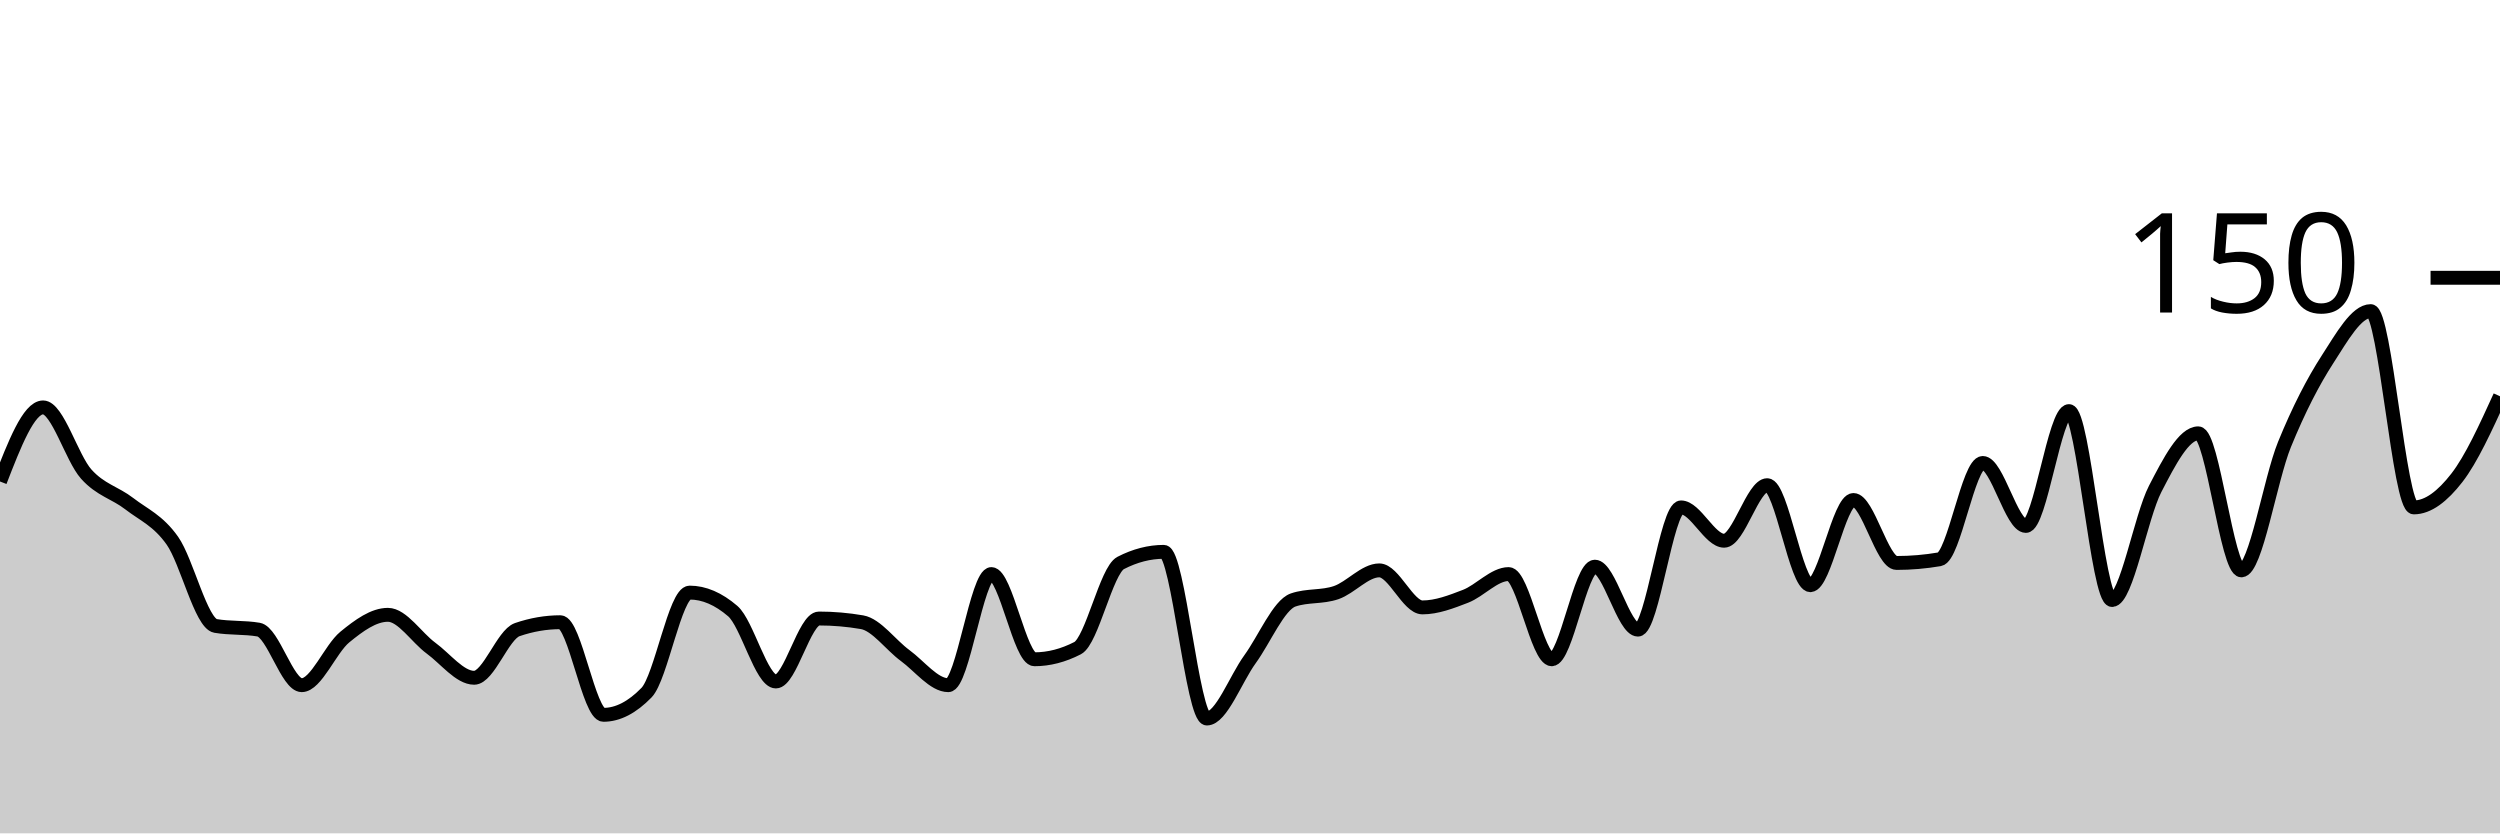
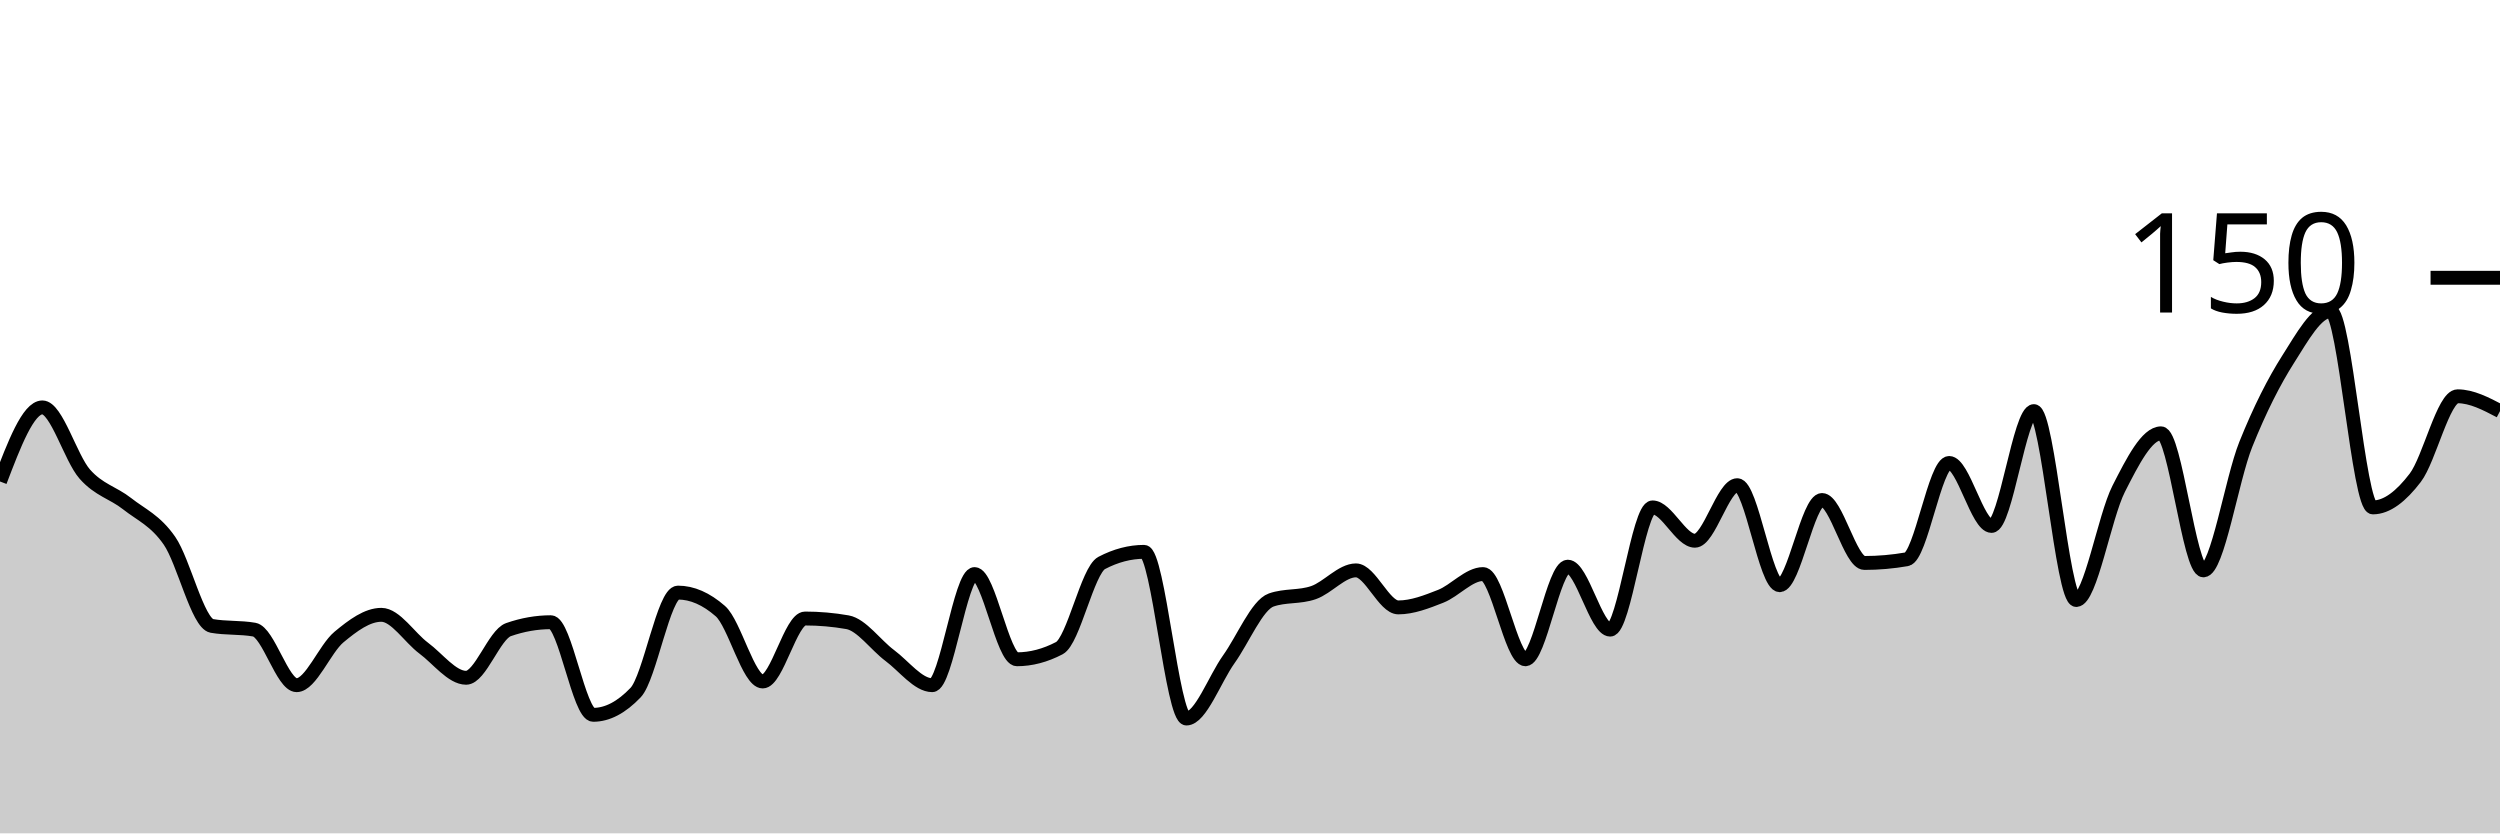
<svg xmlns="http://www.w3.org/2000/svg" viewBox="0 0 180 60">
  <g transform="translate(0,20)">
-     <path class="area" fill="rgba(0, 0, 0, 0.2)" d="M0,14.667C1.034,12,2.069,9.333,3.103,9.333C4.138,9.333,5.172,12.978,6.207,14.133C7.241,15.289,8.276,15.467,9.31,16.267C10.345,17.067,11.379,17.467,12.414,18.933C13.448,20.4,14.483,24.889,15.517,25.067C16.552,25.244,17.586,25.156,18.621,25.333C19.655,25.511,20.69,29.333,21.724,29.333C22.759,29.333,23.793,26.711,24.828,25.867C25.862,25.022,26.897,24.267,27.931,24.267C28.966,24.267,30,25.911,31.034,26.667C32.069,27.422,33.103,28.8,34.138,28.8C35.172,28.8,36.207,25.689,37.241,25.333C38.276,24.978,39.31,24.8,40.345,24.8C41.379,24.8,42.414,31.467,43.448,31.467C44.483,31.467,45.517,30.933,46.552,29.867C47.586,28.8,48.621,22.667,49.655,22.667C50.69,22.667,51.724,23.111,52.759,24C53.793,24.889,54.828,29.067,55.862,29.067C56.897,29.067,57.931,24.533,58.966,24.533C60,24.533,61.034,24.622,62.069,24.8C63.103,24.978,64.138,26.444,65.172,27.2C66.207,27.956,67.241,29.333,68.276,29.333C69.31,29.333,70.345,21.333,71.379,21.333C72.414,21.333,73.448,27.467,74.483,27.467C75.517,27.467,76.552,27.2,77.586,26.667C78.621,26.133,79.655,21.067,80.69,20.533C81.724,20,82.759,19.733,83.793,19.733C84.828,19.733,85.862,31.733,86.897,31.733C87.931,31.733,88.966,28.889,90,27.467C91.034,26.044,92.069,23.556,93.103,23.2C94.138,22.844,95.172,23.022,96.207,22.667C97.241,22.311,98.276,21.067,99.31,21.067C100.345,21.067,101.379,23.733,102.414,23.733C103.448,23.733,104.483,23.333,105.517,22.933C106.552,22.533,107.586,21.333,108.621,21.333C109.655,21.333,110.69,27.467,111.724,27.467C112.759,27.467,113.793,20.8,114.828,20.8C115.862,20.8,116.897,25.333,117.931,25.333C118.966,25.333,120,16.533,121.034,16.533C122.069,16.533,123.103,18.933,124.138,18.933C125.172,18.933,126.207,14.933,127.241,14.933C128.276,14.933,129.31,22.133,130.345,22.133C131.379,22.133,132.414,16,133.448,16C134.483,16,135.517,20.533,136.552,20.533C137.586,20.533,138.621,20.444,139.655,20.267C140.69,20.089,141.724,13.333,142.759,13.333C143.793,13.333,144.828,17.867,145.862,17.867C146.897,17.867,147.931,9.6,148.966,9.6C150,9.6,151.034,23.2,152.069,23.2C153.103,23.2,154.138,17.2,155.172,15.2C156.207,13.2,157.241,11.2,158.276,11.2C159.31,11.2,160.345,21.067,161.379,21.067C162.414,21.067,163.448,14.533,164.483,12C165.517,9.467,166.552,7.467,167.586,5.867C168.621,4.267,169.655,2.4,170.69,2.4C171.724,2.4,172.759,16.533,173.793,16.533C174.828,16.533,175.862,15.733,176.897,14.4C177.931,13.067,178.966,10.8,180,8.533L180,40C178.966,40,177.931,40,176.897,40C175.862,40,174.828,40,173.793,40C172.759,40,171.724,40,170.69,40C169.655,40,168.621,40,167.586,40C166.552,40,165.517,40,164.483,40C163.448,40,162.414,40,161.379,40C160.345,40,159.31,40,158.276,40C157.241,40,156.207,40,155.172,40C154.138,40,153.103,40,152.069,40C151.034,40,150,40,148.966,40C147.931,40,146.897,40,145.862,40C144.828,40,143.793,40,142.759,40C141.724,40,140.69,40,139.655,40C138.621,40,137.586,40,136.552,40C135.517,40,134.483,40,133.448,40C132.414,40,131.379,40,130.345,40C129.31,40,128.276,40,127.241,40C126.207,40,125.172,40,124.138,40C123.103,40,122.069,40,121.034,40C120,40,118.966,40,117.931,40C116.897,40,115.862,40,114.828,40C113.793,40,112.759,40,111.724,40C110.69,40,109.655,40,108.621,40C107.586,40,106.552,40,105.517,40C104.483,40,103.448,40,102.414,40C101.379,40,100.345,40,99.31,40C98.276,40,97.241,40,96.207,40C95.172,40,94.138,40,93.103,40C92.069,40,91.034,40,90,40C88.966,40,87.931,40,86.897,40C85.862,40,84.828,40,83.793,40C82.759,40,81.724,40,80.69,40C79.655,40,78.621,40,77.586,40C76.552,40,75.517,40,74.483,40C73.448,40,72.414,40,71.379,40C70.345,40,69.31,40,68.276,40C67.241,40,66.207,40,65.172,40C64.138,40,63.103,40,62.069,40C61.034,40,60,40,58.966,40C57.931,40,56.897,40,55.862,40C54.828,40,53.793,40,52.759,40C51.724,40,50.69,40,49.655,40C48.621,40,47.586,40,46.552,40C45.517,40,44.483,40,43.448,40C42.414,40,41.379,40,40.345,40C39.31,40,38.276,40,37.241,40C36.207,40,35.172,40,34.138,40C33.103,40,32.069,40,31.034,40C30,40,28.966,40,27.931,40C26.897,40,25.862,40,24.828,40C23.793,40,22.759,40,21.724,40C20.69,40,19.655,40,18.621,40C17.586,40,16.552,40,15.517,40C14.483,40,13.448,40,12.414,40C11.379,40,10.345,40,9.31,40C8.276,40,7.241,40,6.207,40C5.172,40,4.138,40,3.103,40C2.069,40,1.034,40,0,40Z" />
-     <path class="line" stroke="black" fill="none" d="M0,14.667C1.034,12,2.069,9.333,3.103,9.333C4.138,9.333,5.172,12.978,6.207,14.133C7.241,15.289,8.276,15.467,9.31,16.267C10.345,17.067,11.379,17.467,12.414,18.933C13.448,20.4,14.483,24.889,15.517,25.067C16.552,25.244,17.586,25.156,18.621,25.333C19.655,25.511,20.69,29.333,21.724,29.333C22.759,29.333,23.793,26.711,24.828,25.867C25.862,25.022,26.897,24.267,27.931,24.267C28.966,24.267,30,25.911,31.034,26.667C32.069,27.422,33.103,28.8,34.138,28.8C35.172,28.8,36.207,25.689,37.241,25.333C38.276,24.978,39.31,24.8,40.345,24.8C41.379,24.8,42.414,31.467,43.448,31.467C44.483,31.467,45.517,30.933,46.552,29.867C47.586,28.8,48.621,22.667,49.655,22.667C50.69,22.667,51.724,23.111,52.759,24C53.793,24.889,54.828,29.067,55.862,29.067C56.897,29.067,57.931,24.533,58.966,24.533C60,24.533,61.034,24.622,62.069,24.8C63.103,24.978,64.138,26.444,65.172,27.2C66.207,27.956,67.241,29.333,68.276,29.333C69.31,29.333,70.345,21.333,71.379,21.333C72.414,21.333,73.448,27.467,74.483,27.467C75.517,27.467,76.552,27.2,77.586,26.667C78.621,26.133,79.655,21.067,80.69,20.533C81.724,20,82.759,19.733,83.793,19.733C84.828,19.733,85.862,31.733,86.897,31.733C87.931,31.733,88.966,28.889,90,27.467C91.034,26.044,92.069,23.556,93.103,23.2C94.138,22.844,95.172,23.022,96.207,22.667C97.241,22.311,98.276,21.067,99.31,21.067C100.345,21.067,101.379,23.733,102.414,23.733C103.448,23.733,104.483,23.333,105.517,22.933C106.552,22.533,107.586,21.333,108.621,21.333C109.655,21.333,110.69,27.467,111.724,27.467C112.759,27.467,113.793,20.8,114.828,20.8C115.862,20.8,116.897,25.333,117.931,25.333C118.966,25.333,120,16.533,121.034,16.533C122.069,16.533,123.103,18.933,124.138,18.933C125.172,18.933,126.207,14.933,127.241,14.933C128.276,14.933,129.31,22.133,130.345,22.133C131.379,22.133,132.414,16,133.448,16C134.483,16,135.517,20.533,136.552,20.533C137.586,20.533,138.621,20.444,139.655,20.267C140.69,20.089,141.724,13.333,142.759,13.333C143.793,13.333,144.828,17.867,145.862,17.867C146.897,17.867,147.931,9.6,148.966,9.6C150,9.6,151.034,23.2,152.069,23.2C153.103,23.2,154.138,17.2,155.172,15.2C156.207,13.2,157.241,11.2,158.276,11.2C159.31,11.2,160.345,21.067,161.379,21.067C162.414,21.067,163.448,14.533,164.483,12C165.517,9.467,166.552,7.467,167.586,5.867C168.621,4.267,169.655,2.4,170.69,2.4C171.724,2.4,172.759,16.533,173.793,16.533C174.828,16.533,175.862,15.733,176.897,14.4C177.931,13.067,178.966,10.8,180,8.533" />
+     <path class="area" fill="rgba(0, 0, 0, 0.2)" d="M0,14.667C1.017,12,2.034,9.333,3.051,9.333C4.068,9.333,5.085,12.978,6.102,14.133C7.119,15.289,8.136,15.467,9.153,16.267C10.169,17.067,11.186,17.467,12.203,18.933C13.22,20.4,14.237,24.889,15.254,25.067C16.271,25.244,17.288,25.156,18.305,25.333C19.322,25.511,20.339,29.333,21.356,29.333C22.373,29.333,23.39,26.711,24.407,25.867C25.424,25.022,26.441,24.267,27.458,24.267C28.475,24.267,29.492,25.911,30.508,26.667C31.525,27.422,32.542,28.8,33.559,28.8C34.576,28.8,35.593,25.689,36.61,25.333C37.627,24.978,38.644,24.8,39.661,24.8C40.678,24.8,41.695,31.467,42.712,31.467C43.729,31.467,44.746,30.933,45.763,29.867C46.78,28.8,47.797,22.667,48.814,22.667C49.831,22.667,50.847,23.111,51.864,24C52.881,24.889,53.898,29.067,54.915,29.067C55.932,29.067,56.949,24.533,57.966,24.533C58.983,24.533,60,24.622,61.017,24.8C62.034,24.978,63.051,26.444,64.068,27.2C65.085,27.956,66.102,29.333,67.119,29.333C68.136,29.333,69.153,21.333,70.169,21.333C71.186,21.333,72.203,27.467,73.22,27.467C74.237,27.467,75.254,27.2,76.271,26.667C77.288,26.133,78.305,21.067,79.322,20.533C80.339,20,81.356,19.733,82.373,19.733C83.39,19.733,84.407,31.733,85.424,31.733C86.441,31.733,87.458,28.889,88.475,27.467C89.492,26.044,90.508,23.556,91.525,23.2C92.542,22.844,93.559,23.022,94.576,22.667C95.593,22.311,96.61,21.067,97.627,21.067C98.644,21.067,99.661,23.733,100.678,23.733C101.695,23.733,102.712,23.333,103.729,22.933C104.746,22.533,105.763,21.333,106.78,21.333C107.797,21.333,108.814,27.467,109.831,27.467C110.847,27.467,111.864,20.8,112.881,20.8C113.898,20.8,114.915,25.333,115.932,25.333C116.949,25.333,117.966,16.533,118.983,16.533C120,16.533,121.017,18.933,122.034,18.933C123.051,18.933,124.068,14.933,125.085,14.933C126.102,14.933,127.119,22.133,128.136,22.133C129.153,22.133,130.169,16,131.186,16C132.203,16,133.22,20.533,134.237,20.533C135.254,20.533,136.271,20.444,137.288,20.267C138.305,20.089,139.322,13.333,140.339,13.333C141.356,13.333,142.373,17.867,143.39,17.867C144.407,17.867,145.424,9.6,146.441,9.6C147.458,9.6,148.475,23.2,149.492,23.2C150.508,23.2,151.525,17.2,152.542,15.2C153.559,13.2,154.576,11.2,155.593,11.2C156.61,11.2,157.627,21.067,158.644,21.067C159.661,21.067,160.678,14.533,161.695,12C162.712,9.467,163.729,7.467,164.746,5.867C165.763,4.267,166.78,2.4,167.797,2.4C168.814,2.4,169.831,16.533,170.847,16.533C171.864,16.533,172.881,15.733,173.898,14.4C174.915,13.067,175.932,8.533,176.949,8.533C177.966,8.533,178.983,9.067,180,9.6L180,40C178.983,40,177.966,40,176.949,40C175.932,40,174.915,40,173.898,40C172.881,40,171.864,40,170.847,40C169.831,40,168.814,40,167.797,40C166.78,40,165.763,40,164.746,40C163.729,40,162.712,40,161.695,40C160.678,40,159.661,40,158.644,40C157.627,40,156.61,40,155.593,40C154.576,40,153.559,40,152.542,40C151.525,40,150.508,40,149.492,40C148.475,40,147.458,40,146.441,40C145.424,40,144.407,40,143.39,40C142.373,40,141.356,40,140.339,40C139.322,40,138.305,40,137.288,40C136.271,40,135.254,40,134.237,40C133.22,40,132.203,40,131.186,40C130.169,40,129.153,40,128.136,40C127.119,40,126.102,40,125.085,40C124.068,40,123.051,40,122.034,40C121.017,40,120,40,118.983,40C117.966,40,116.949,40,115.932,40C114.915,40,113.898,40,112.881,40C111.864,40,110.847,40,109.831,40C108.814,40,107.797,40,106.78,40C105.763,40,104.746,40,103.729,40C102.712,40,101.695,40,100.678,40C99.661,40,98.644,40,97.627,40C96.61,40,95.593,40,94.576,40C93.559,40,92.542,40,91.525,40C90.508,40,89.492,40,88.475,40C87.458,40,86.441,40,85.424,40C84.407,40,83.39,40,82.373,40C81.356,40,80.339,40,79.322,40C78.305,40,77.288,40,76.271,40C75.254,40,74.237,40,73.22,40C72.203,40,71.186,40,70.169,40C69.153,40,68.136,40,67.119,40C66.102,40,65.085,40,64.068,40C63.051,40,62.034,40,61.017,40C60,40,58.983,40,57.966,40C56.949,40,55.932,40,54.915,40C53.898,40,52.881,40,51.864,40C50.847,40,49.831,40,48.814,40C47.797,40,46.78,40,45.763,40C44.746,40,43.729,40,42.712,40C41.695,40,40.678,40,39.661,40C38.644,40,37.627,40,36.61,40C35.593,40,34.576,40,33.559,40C32.542,40,31.525,40,30.508,40C29.492,40,28.475,40,27.458,40C26.441,40,25.424,40,24.407,40C23.39,40,22.373,40,21.356,40C20.339,40,19.322,40,18.305,40C17.288,40,16.271,40,15.254,40C14.237,40,13.22,40,12.203,40C11.186,40,10.169,40,9.153,40C8.136,40,7.119,40,6.102,40C5.085,40,4.068,40,3.051,40C2.034,40,1.017,40,0,40Z" />
+     <path class="line" stroke="black" fill="none" d="M0,14.667C1.017,12,2.034,9.333,3.051,9.333C4.068,9.333,5.085,12.978,6.102,14.133C7.119,15.289,8.136,15.467,9.153,16.267C10.169,17.067,11.186,17.467,12.203,18.933C13.22,20.4,14.237,24.889,15.254,25.067C16.271,25.244,17.288,25.156,18.305,25.333C19.322,25.511,20.339,29.333,21.356,29.333C22.373,29.333,23.39,26.711,24.407,25.867C25.424,25.022,26.441,24.267,27.458,24.267C28.475,24.267,29.492,25.911,30.508,26.667C31.525,27.422,32.542,28.8,33.559,28.8C34.576,28.8,35.593,25.689,36.61,25.333C37.627,24.978,38.644,24.8,39.661,24.8C40.678,24.8,41.695,31.467,42.712,31.467C43.729,31.467,44.746,30.933,45.763,29.867C46.78,28.8,47.797,22.667,48.814,22.667C49.831,22.667,50.847,23.111,51.864,24C52.881,24.889,53.898,29.067,54.915,29.067C55.932,29.067,56.949,24.533,57.966,24.533C58.983,24.533,60,24.622,61.017,24.8C62.034,24.978,63.051,26.444,64.068,27.2C65.085,27.956,66.102,29.333,67.119,29.333C68.136,29.333,69.153,21.333,70.169,21.333C71.186,21.333,72.203,27.467,73.22,27.467C74.237,27.467,75.254,27.2,76.271,26.667C77.288,26.133,78.305,21.067,79.322,20.533C80.339,20,81.356,19.733,82.373,19.733C83.39,19.733,84.407,31.733,85.424,31.733C86.441,31.733,87.458,28.889,88.475,27.467C89.492,26.044,90.508,23.556,91.525,23.2C92.542,22.844,93.559,23.022,94.576,22.667C95.593,22.311,96.61,21.067,97.627,21.067C98.644,21.067,99.661,23.733,100.678,23.733C101.695,23.733,102.712,23.333,103.729,22.933C104.746,22.533,105.763,21.333,106.78,21.333C107.797,21.333,108.814,27.467,109.831,27.467C110.847,27.467,111.864,20.8,112.881,20.8C113.898,20.8,114.915,25.333,115.932,25.333C116.949,25.333,117.966,16.533,118.983,16.533C120,16.533,121.017,18.933,122.034,18.933C123.051,18.933,124.068,14.933,125.085,14.933C126.102,14.933,127.119,22.133,128.136,22.133C129.153,22.133,130.169,16,131.186,16C132.203,16,133.22,20.533,134.237,20.533C135.254,20.533,136.271,20.444,137.288,20.267C138.305,20.089,139.322,13.333,140.339,13.333C141.356,13.333,142.373,17.867,143.39,17.867C144.407,17.867,145.424,9.6,146.441,9.6C147.458,9.6,148.475,23.2,149.492,23.2C150.508,23.2,151.525,17.2,152.542,15.2C153.559,13.2,154.576,11.2,155.593,11.2C156.61,11.2,157.627,21.067,158.644,21.067C159.661,21.067,160.678,14.533,161.695,12C162.712,9.467,163.729,7.467,164.746,5.867C165.763,4.267,166.78,2.4,167.797,2.4C168.814,2.4,169.831,16.533,170.847,16.533C171.864,16.533,172.881,15.733,173.898,14.4C174.915,13.067,175.932,8.533,176.949,8.533C177.966,8.533,178.983,9.067,180,9.6" />
    <path class="axis-ceiling" stroke-width="1" stroke="black" fill="none" d="M175,0L180,0" />
    <text class="axis-ceiling-label" font-family="sans-serif" text-anchor="end" font-size="10px" x="170" y="2.5">150</text>
  </g>
</svg>
